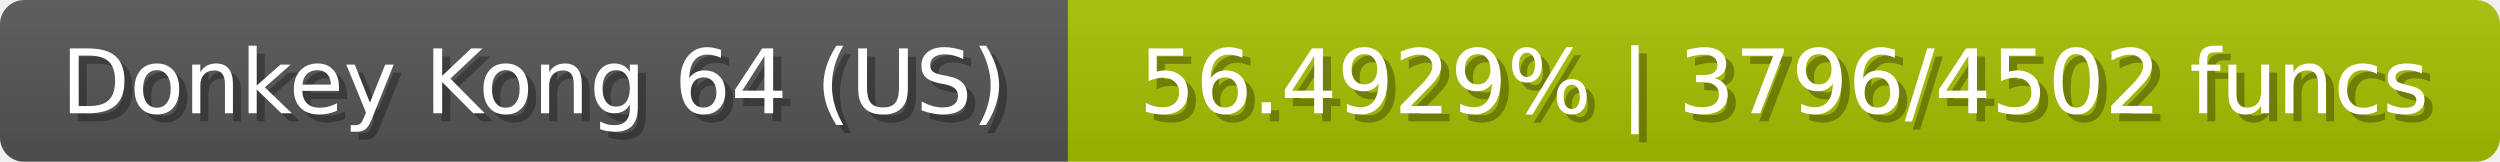
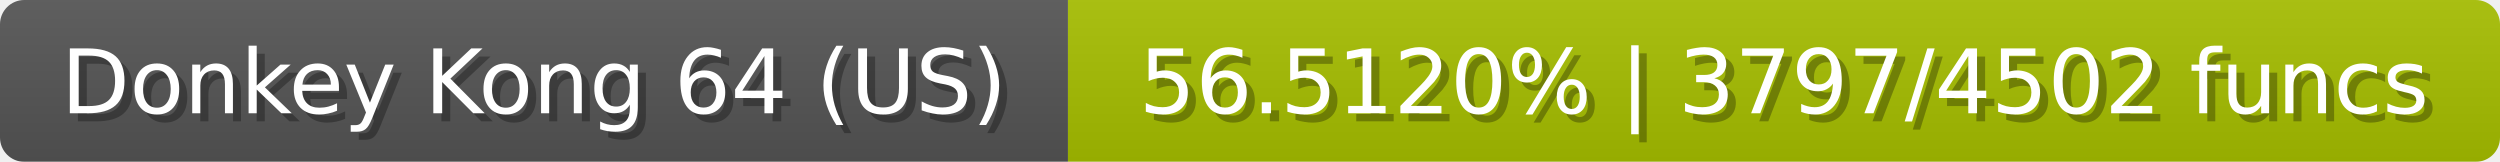
<svg xmlns="http://www.w3.org/2000/svg" width="309" height="20">
  <linearGradient id="b" x2="0" y2="100%">
    <stop offset="0" stop-color="#bbb" stop-opacity=".1" />
    <stop offset="1" stop-opacity=".1" />
  </linearGradient>
  <mask id="anybadge_23">
    <rect width="309" height="20" rx="3" fill="#fff" />
  </mask>
  <g mask="url(#anybadge_23)">
    <path fill="#555" d="M0 0h132v20H0z" />
    <path fill="#a7c000" d="M132 0h177v20H132z" />
    <path fill="url(#b)" d="M0 0h309v20H0z" />
  </g>
  <g fill="#fff" text-anchor="middle" font-family="DejaVu Sans,Verdana,Geneva,sans-serif" font-size="11">
    <text x="67.0" y="15" fill="#010101" fill-opacity=".3">Donkey Kong 64 (US)</text>
    <text x="66.0" y="14">Donkey Kong 64 (US)</text>
  </g>
  <g fill="#fff" text-anchor="middle" font-family="DejaVu Sans,Verdana,Geneva,sans-serif" font-size="11">
-     <text x="221.5" y="15" fill="#010101" fill-opacity=".3">56.4929% | 3796/4502 funcs</text>
-     <text x="220.5" y="14">56.4929% | 3796/4502 funcs</text>
+     <text x="221.5" y="15" fill="#010101" fill-opacity=".3">56.5120% | 3797/4502 funcs</text>
+     <text x="220.5" y="14">56.5120% | 3797/4502 funcs</text>
  </g>
</svg>
